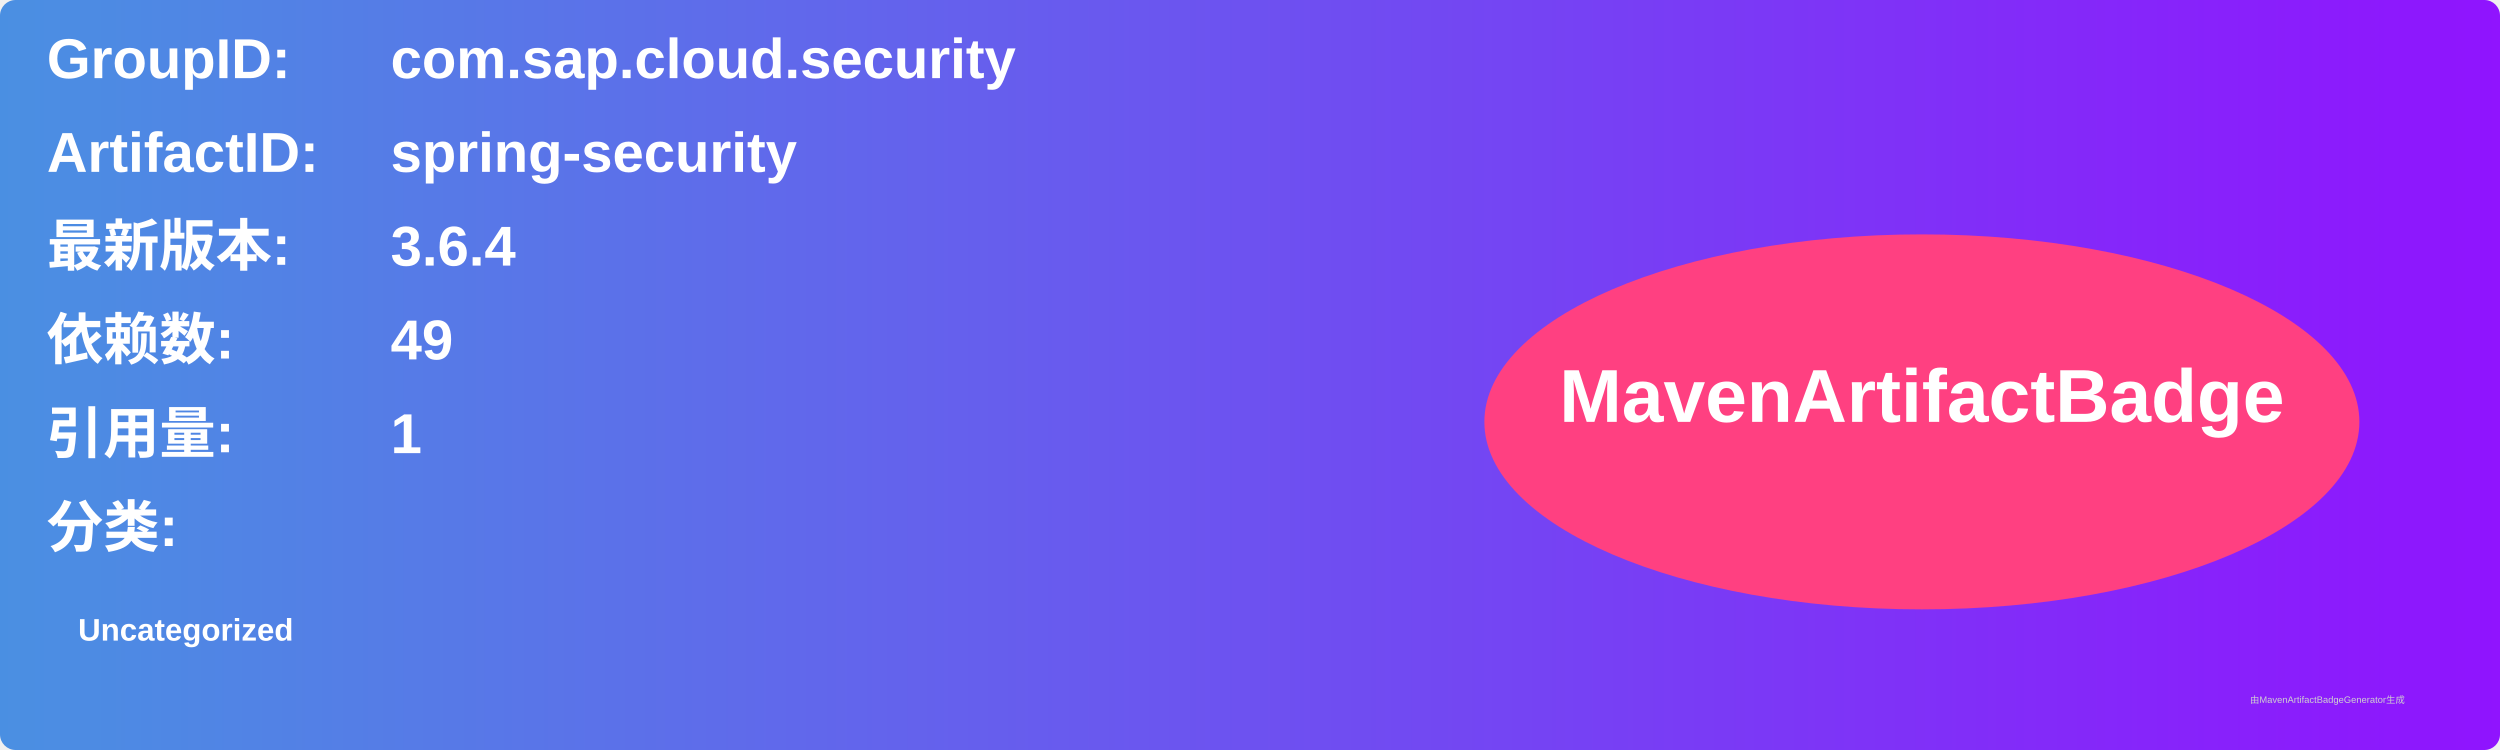
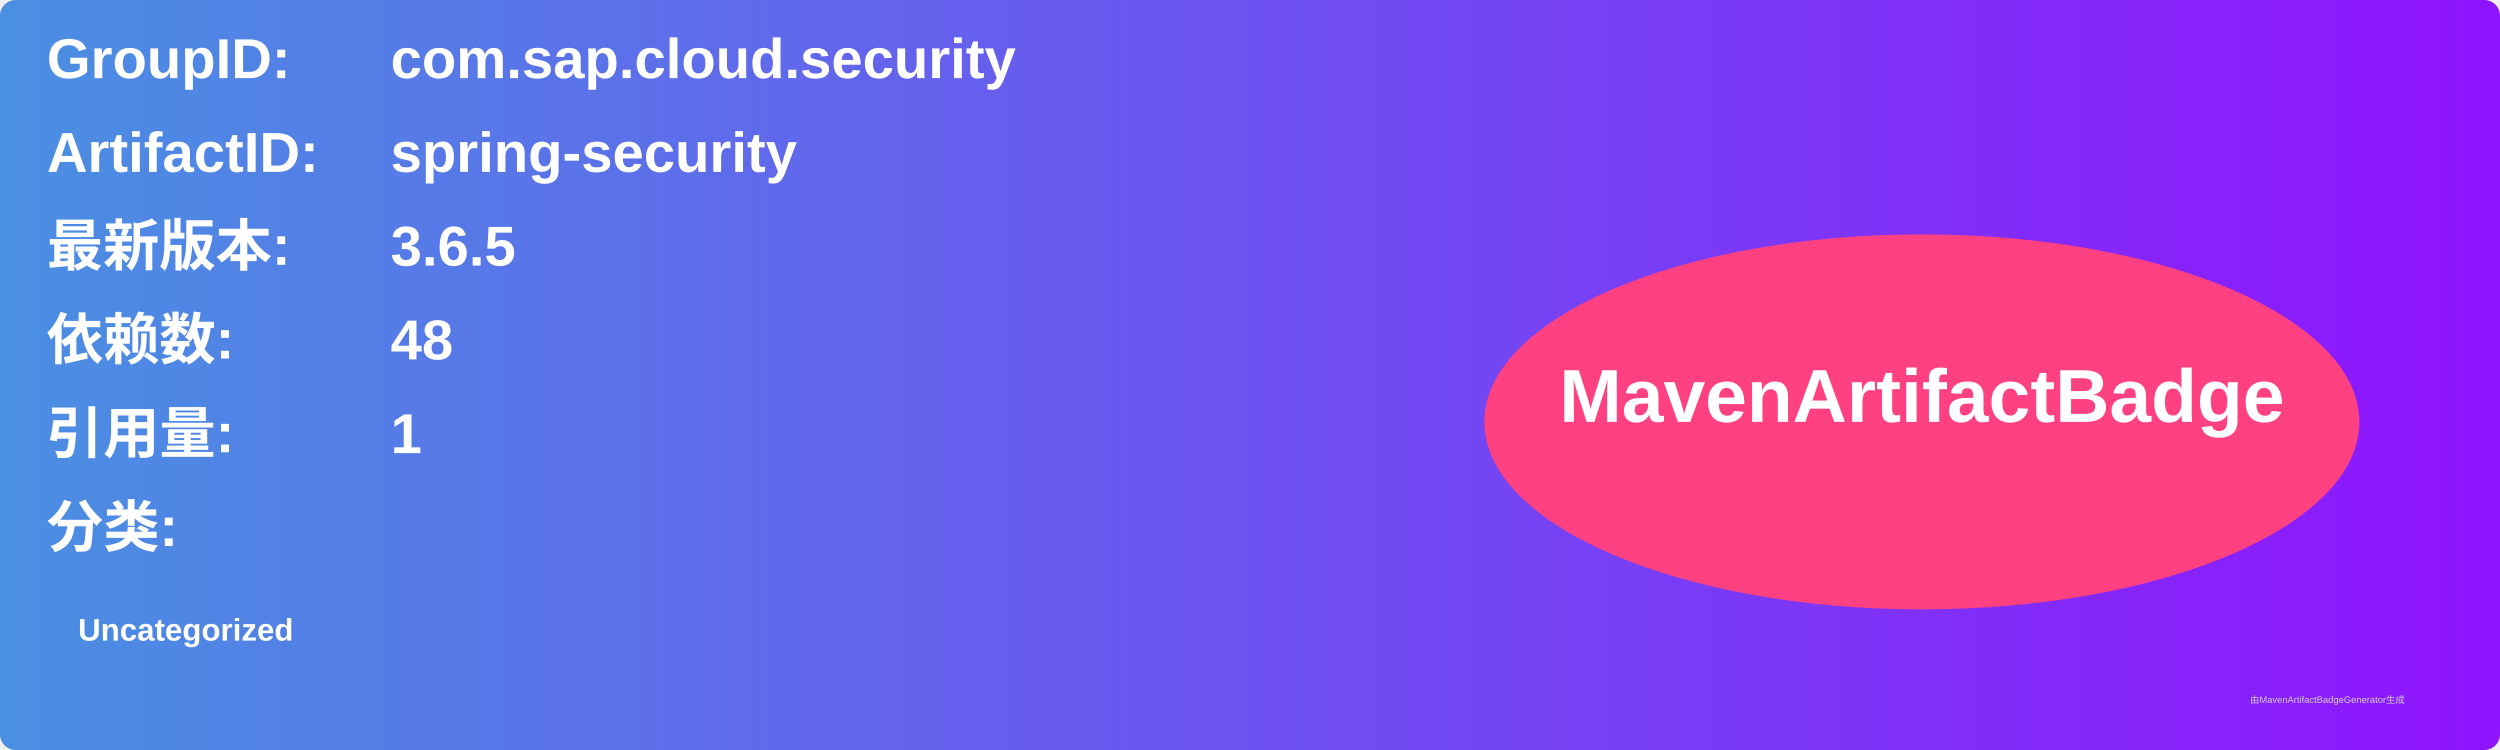
<svg xmlns="http://www.w3.org/2000/svg" width="800" height="240" viewBox="0 0 800 240">
  <linearGradient id="grad" x1="0%" y1="0%" x2="100%" y2="0%">
    <stop offset="0%" stop-color="#4a90e2" />
    <stop offset="100%" stop-color="#9013fe" />
  </linearGradient>
  <rect width="100%" height="100%" rx="5" ry="5" fill="url(#grad)" />
  <g transform="translate(15, 15)">
    <text x="0" y="10" font-family="Arial" font-size="18" fill="white" font-weight="bold" width="260">GroupID:</text>
    <text x="110" y="10" font-family="Arial" font-size="18" fill="white" font-weight="bold" width="460">com.sap.cloud.security</text>
    <text x="0" y="40" font-family="Arial" font-size="18" fill="white" font-weight="bold" width="260">ArtifactID:</text>
    <text x="110" y="40" font-family="Arial" font-size="18" fill="white" font-weight="bold" width="460">spring-security</text>
    <text x="0" y="70" font-family="Arial" font-size="18" fill="white" font-weight="bold">最新版本:</text>
    <text x="110" y="70" font-family="Arial" font-size="18" fill="white" font-weight="bold">
-       <tspan font-weight="bold">3.6.4</tspan>
+       <tspan font-weight="bold">3.6.5</tspan>
    </text>
    <text x="0" y="100" font-family="Arial" font-size="18" fill="white" font-weight="bold">依赖数: </text>
    <text x="110" y="100" font-family="Arial" font-size="18" fill="white">
-       <tspan font-weight="bold">49</tspan>
+       <tspan font-weight="bold">48</tspan>
    </text>
    <text x="0" y="130" font-family="Arial" font-size="18" fill="white" font-weight="bold">引用量: </text>
    <text x="110" y="130" font-family="Arial" font-size="18" fill="white">
      <tspan font-weight="bold">1</tspan>
    </text>
    <text x="0" y="160" font-family="Arial" font-size="18" fill="white" font-weight="bold">分类:</text>
    <text x="10" y="190" font-family="Arial" font-size="10" fill="white">
      <tspan font-weight="bold">Uncategorized</tspan>
    </text>
    <ellipse cx="600" cy="120" rx="140" ry="60" fill="#ff4081" />
    <text x="600" y="120" text-anchor="middle" font-family="Arial" font-size="24" fill="white" font-weight="bold">MavenArtifactBadge</text>
  </g>
  <text x="720" y="225" font-family="Arial" font-size="3" fill="#d0d0d0">由MavenArtifactBadgeGenerator生成</text>
</svg>
